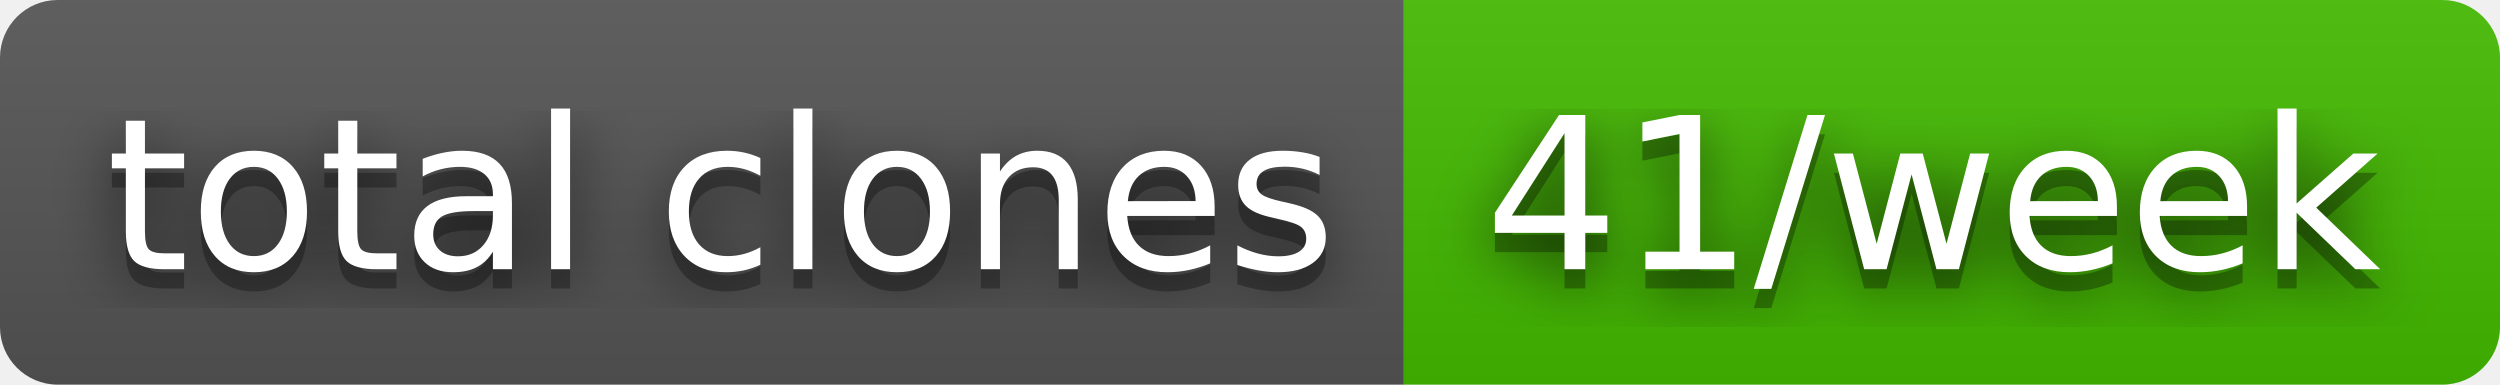
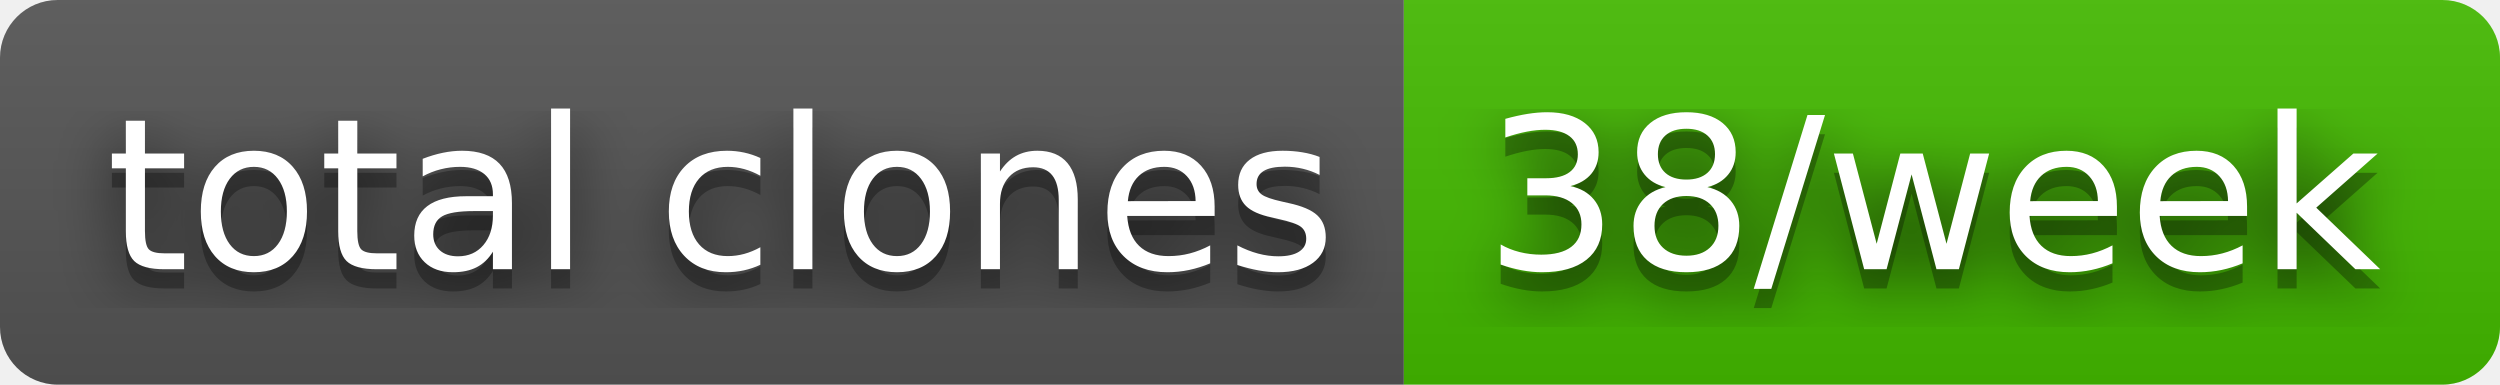
- <svg xmlns="http://www.w3.org/2000/svg" width="130" height="20" role="img" aria-label="total clones: 41/week">
+ <svg xmlns="http://www.w3.org/2000/svg" width="130" height="20" role="img" aria-label="total clones: 38/week">
  <filter id="blur">
    <feGaussianBlur stdDeviation="16" />
  </filter>
  <linearGradient id="s" x2="0" y2="100%">
    <stop offset="0" stop-color="#bbb" stop-opacity=".1" />
    <stop offset="1" stop-opacity=".1" />
  </linearGradient>
  <clipPath id="r">
    <rect width="130" height="20" rx="3" />
  </clipPath>
  <g clip-path="url(#r)">
    <rect width="73" height="20" fill="#555" />
    <rect x="73" width="57" height="20" fill="#4b0" />
    <rect width="130" height="20" fill="url(#s)" />
  </g>
  <g fill="#fff" text-anchor="middle" font-family="Verdana,Geneva,DejaVu Sans,sans-serif" text-rendering="geometricPrecision" font-size="110">
    <g transform="scale(.1)">
      <g aria-hidden="true" fill="#010101">
        <text x="375" y="150" fill-opacity=".8" filter="url(#blur)" textLength="630">total clones</text>
        <text x="375" y="150" fill-opacity=".3" textLength="630">total clones</text>
      </g>
      <text x="375" y="140" textLength="630">total clones</text>
    </g>
    <g transform="scale(.1)">
      <g aria-hidden="true" fill="#010101">
-         <text x="1005" y="150" fill-opacity=".8" filter="url(#blur)" textLength="470">41/week</text>
-         <text x="1005" y="150" fill-opacity=".3" textLength="470">41/week</text>
+         <text x="1005" y="150" fill-opacity=".8" filter="url(#blur)" textLength="470">38/week</text>
+         <text x="1005" y="150" fill-opacity=".3" textLength="470">38/week</text>
      </g>
-       <text x="1005" y="140" textLength="470">41/week</text>
+       <text x="1005" y="140" textLength="470">38/week</text>
    </g>
  </g>
</svg>
